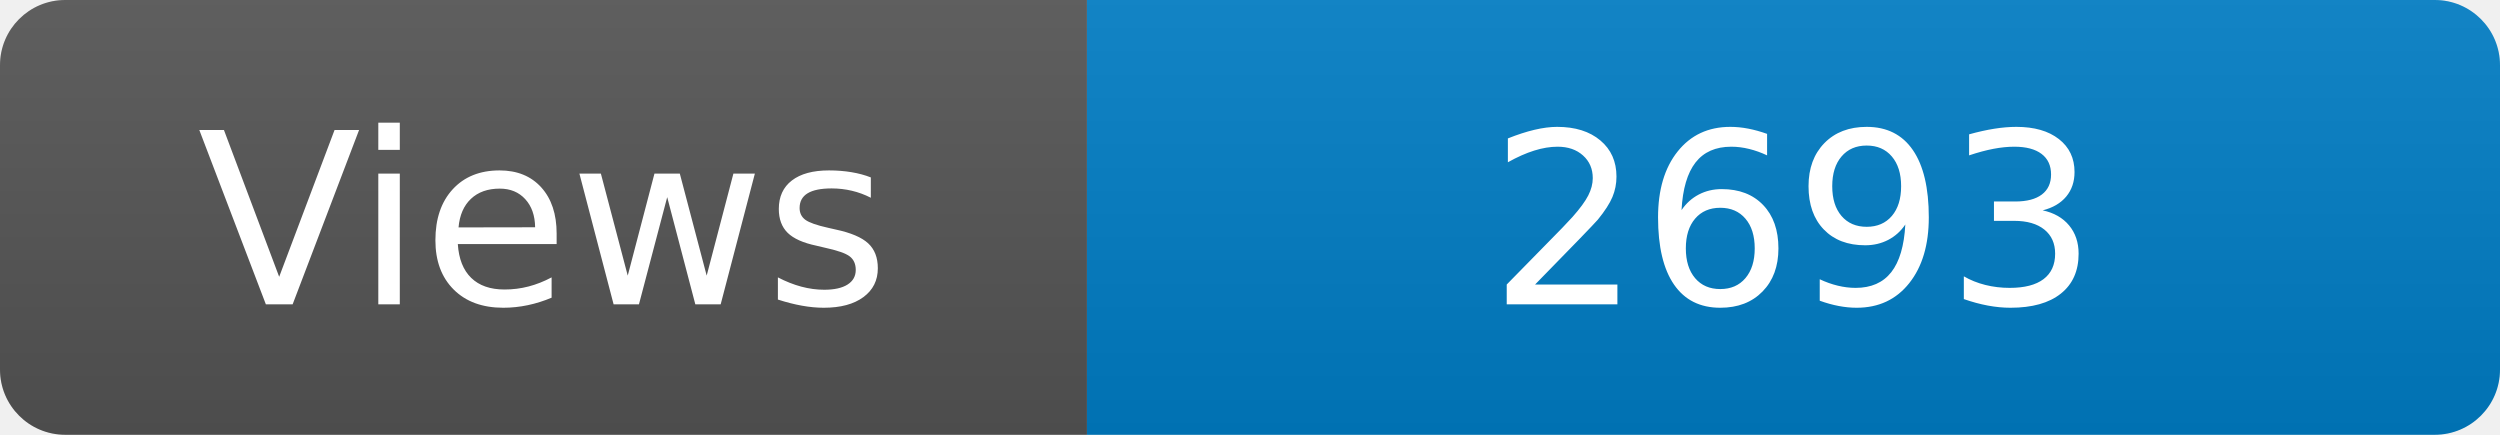
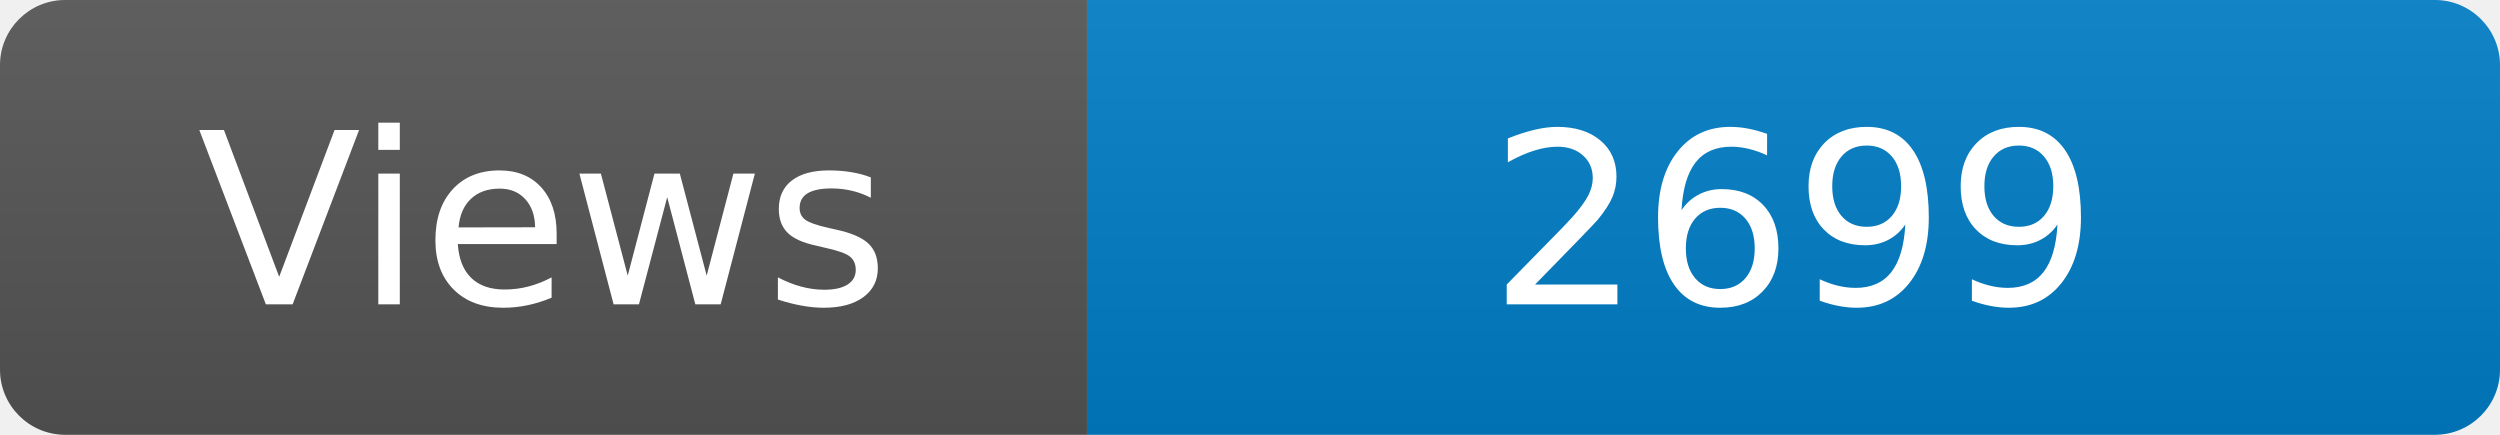
<svg xmlns="http://www.w3.org/2000/svg" width="115" height="20" role="img" aria-label="Maintained?: yes">
  <linearGradient id="s" x2="0" y2="100%">
    <stop offset="0" stop-color="#bbb" stop-opacity=".1" />
    <stop offset="1" stop-opacity=".1" />
  </linearGradient>
  <clipPath id="r">
    <rect width="115" height="20" rx="3" fill="#fff" />
  </clipPath>
  <g clip-path="url(#r)">
    <rect width="50" height="20" fill="#555" />
    <rect x="50" width="160" height="20" fill="#007ec6" />
    <rect width="115" height="20" fill="url(#s)" />
  </g>
  <g fill="#fff" text-anchor="middle" font-family="Verdana,Geneva,DejaVu Sans,sans-serif" font-size="110">
    <text x="250" y="140" transform="scale(.1)" fill="#fff">Views</text>
-     <text x="825" y="140" transform="scale(.1)" fill="#fff">2693</text>
+     <text x="825" y="140" transform="scale(.1)" fill="#fff">2699</text>
  </g>
</svg>
